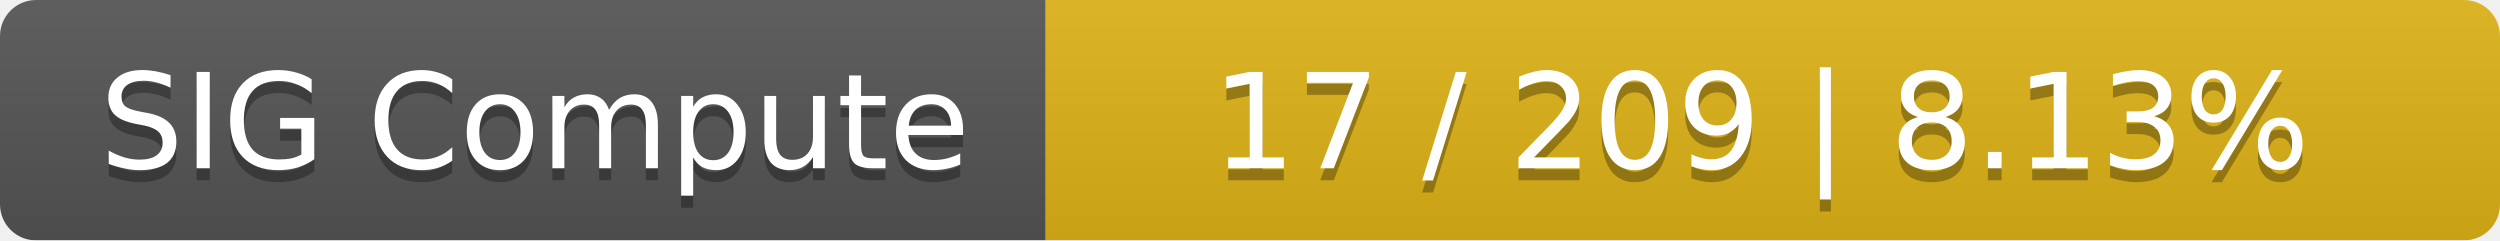
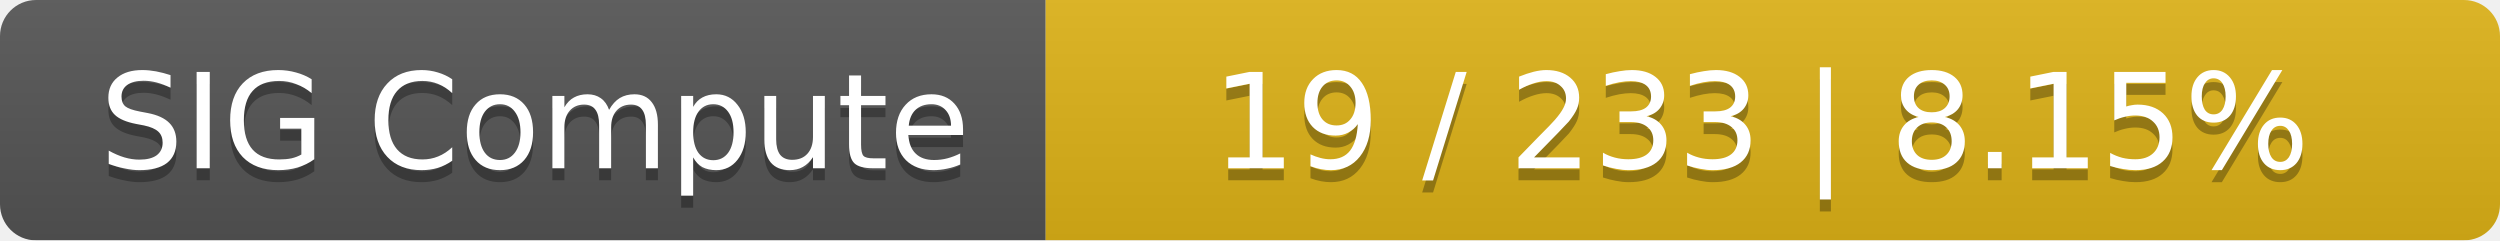
<svg xmlns="http://www.w3.org/2000/svg" width="208" height="20">
  <linearGradient id="smooth" x2="0" y2="100%">
    <stop offset="0" stop-color="#bbb" stop-opacity=".1" />
    <stop offset="1" stop-opacity=".1" />
  </linearGradient>
  <mask id="round">
    <rect width="208" height="20" rx="3" fill="#fff" />
  </mask>
  <g mask="url(#round)">
    <rect width="87" height="20" fill="#555" />
    <rect x="87" width="121" height="20" fill="#dfb317" />
    <rect width="208" height="20" fill="url(#smooth)" />
  </g>
  <g fill="#fff" text-anchor="middle" font-family="DejaVu Sans,Verdana,Geneva,sans-serif" font-size="11">
    <text x="44.5" y="15" fill="#010101" fill-opacity=".3">SIG Compute</text>
    <text x="44.5" y="14">SIG Compute</text>
-     <text x="146.5" y="15" fill="#010101" fill-opacity=".3">17 / 209    |    8.13%</text>
-     <text x="146.5" y="14">17 / 209    |    8.13%</text>
+     <text x="146.5" y="15" fill="#010101" fill-opacity=".3">19 / 233    |    8.15%</text>
+     <text x="146.5" y="14">19 / 233    |    8.15%</text>
  </g>
</svg>
